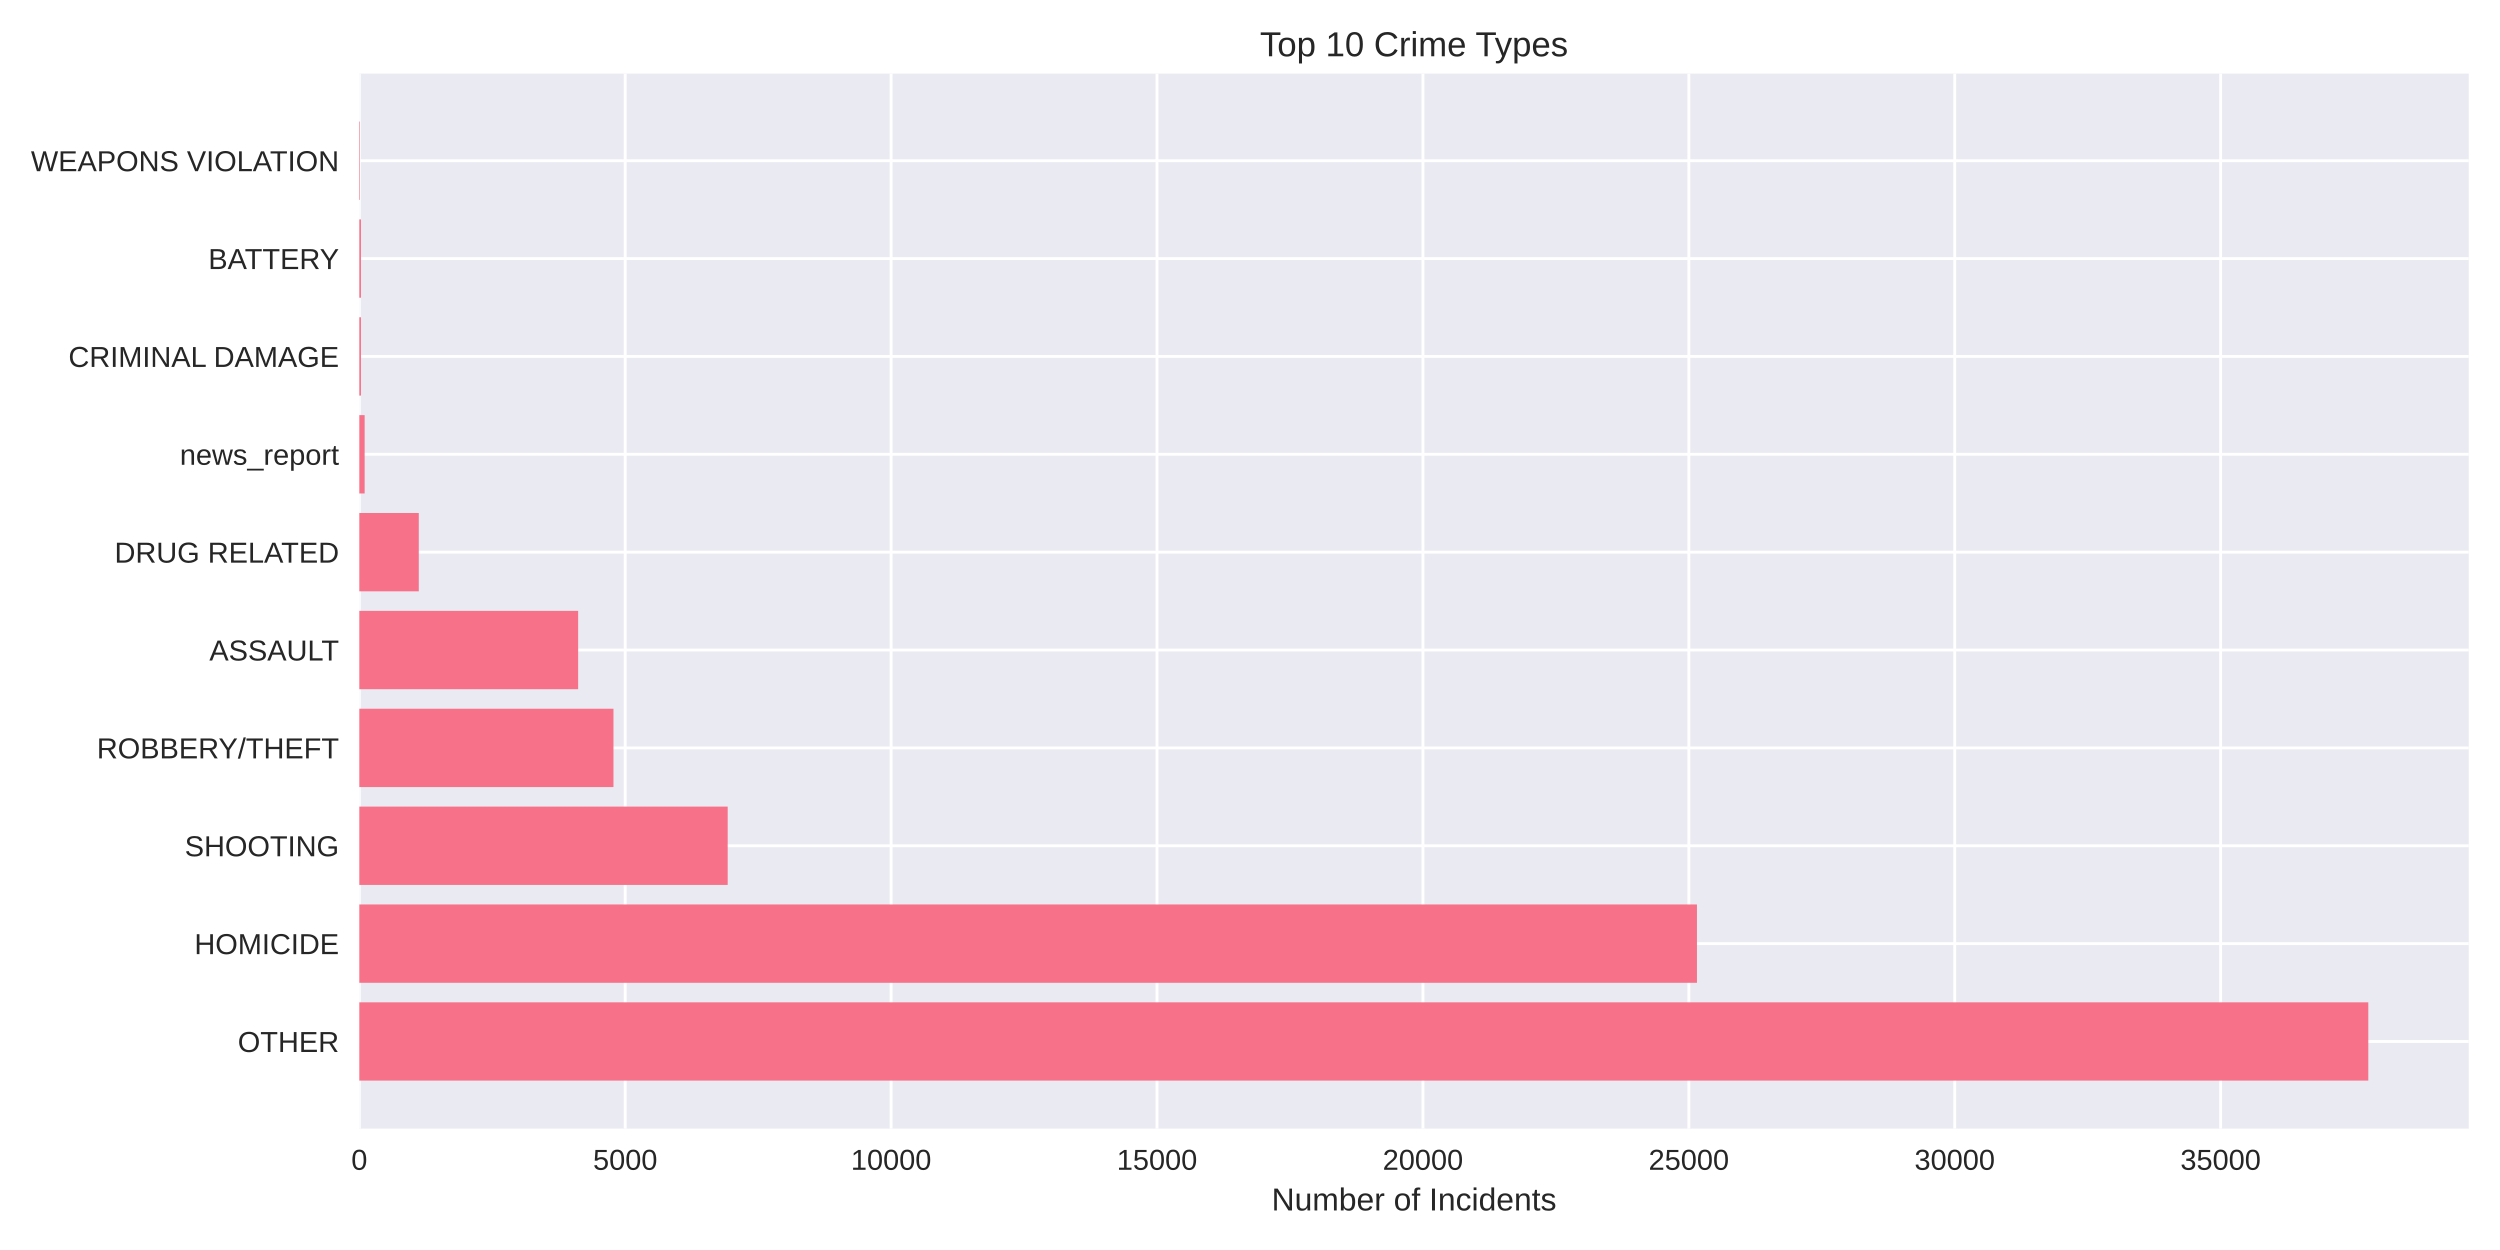
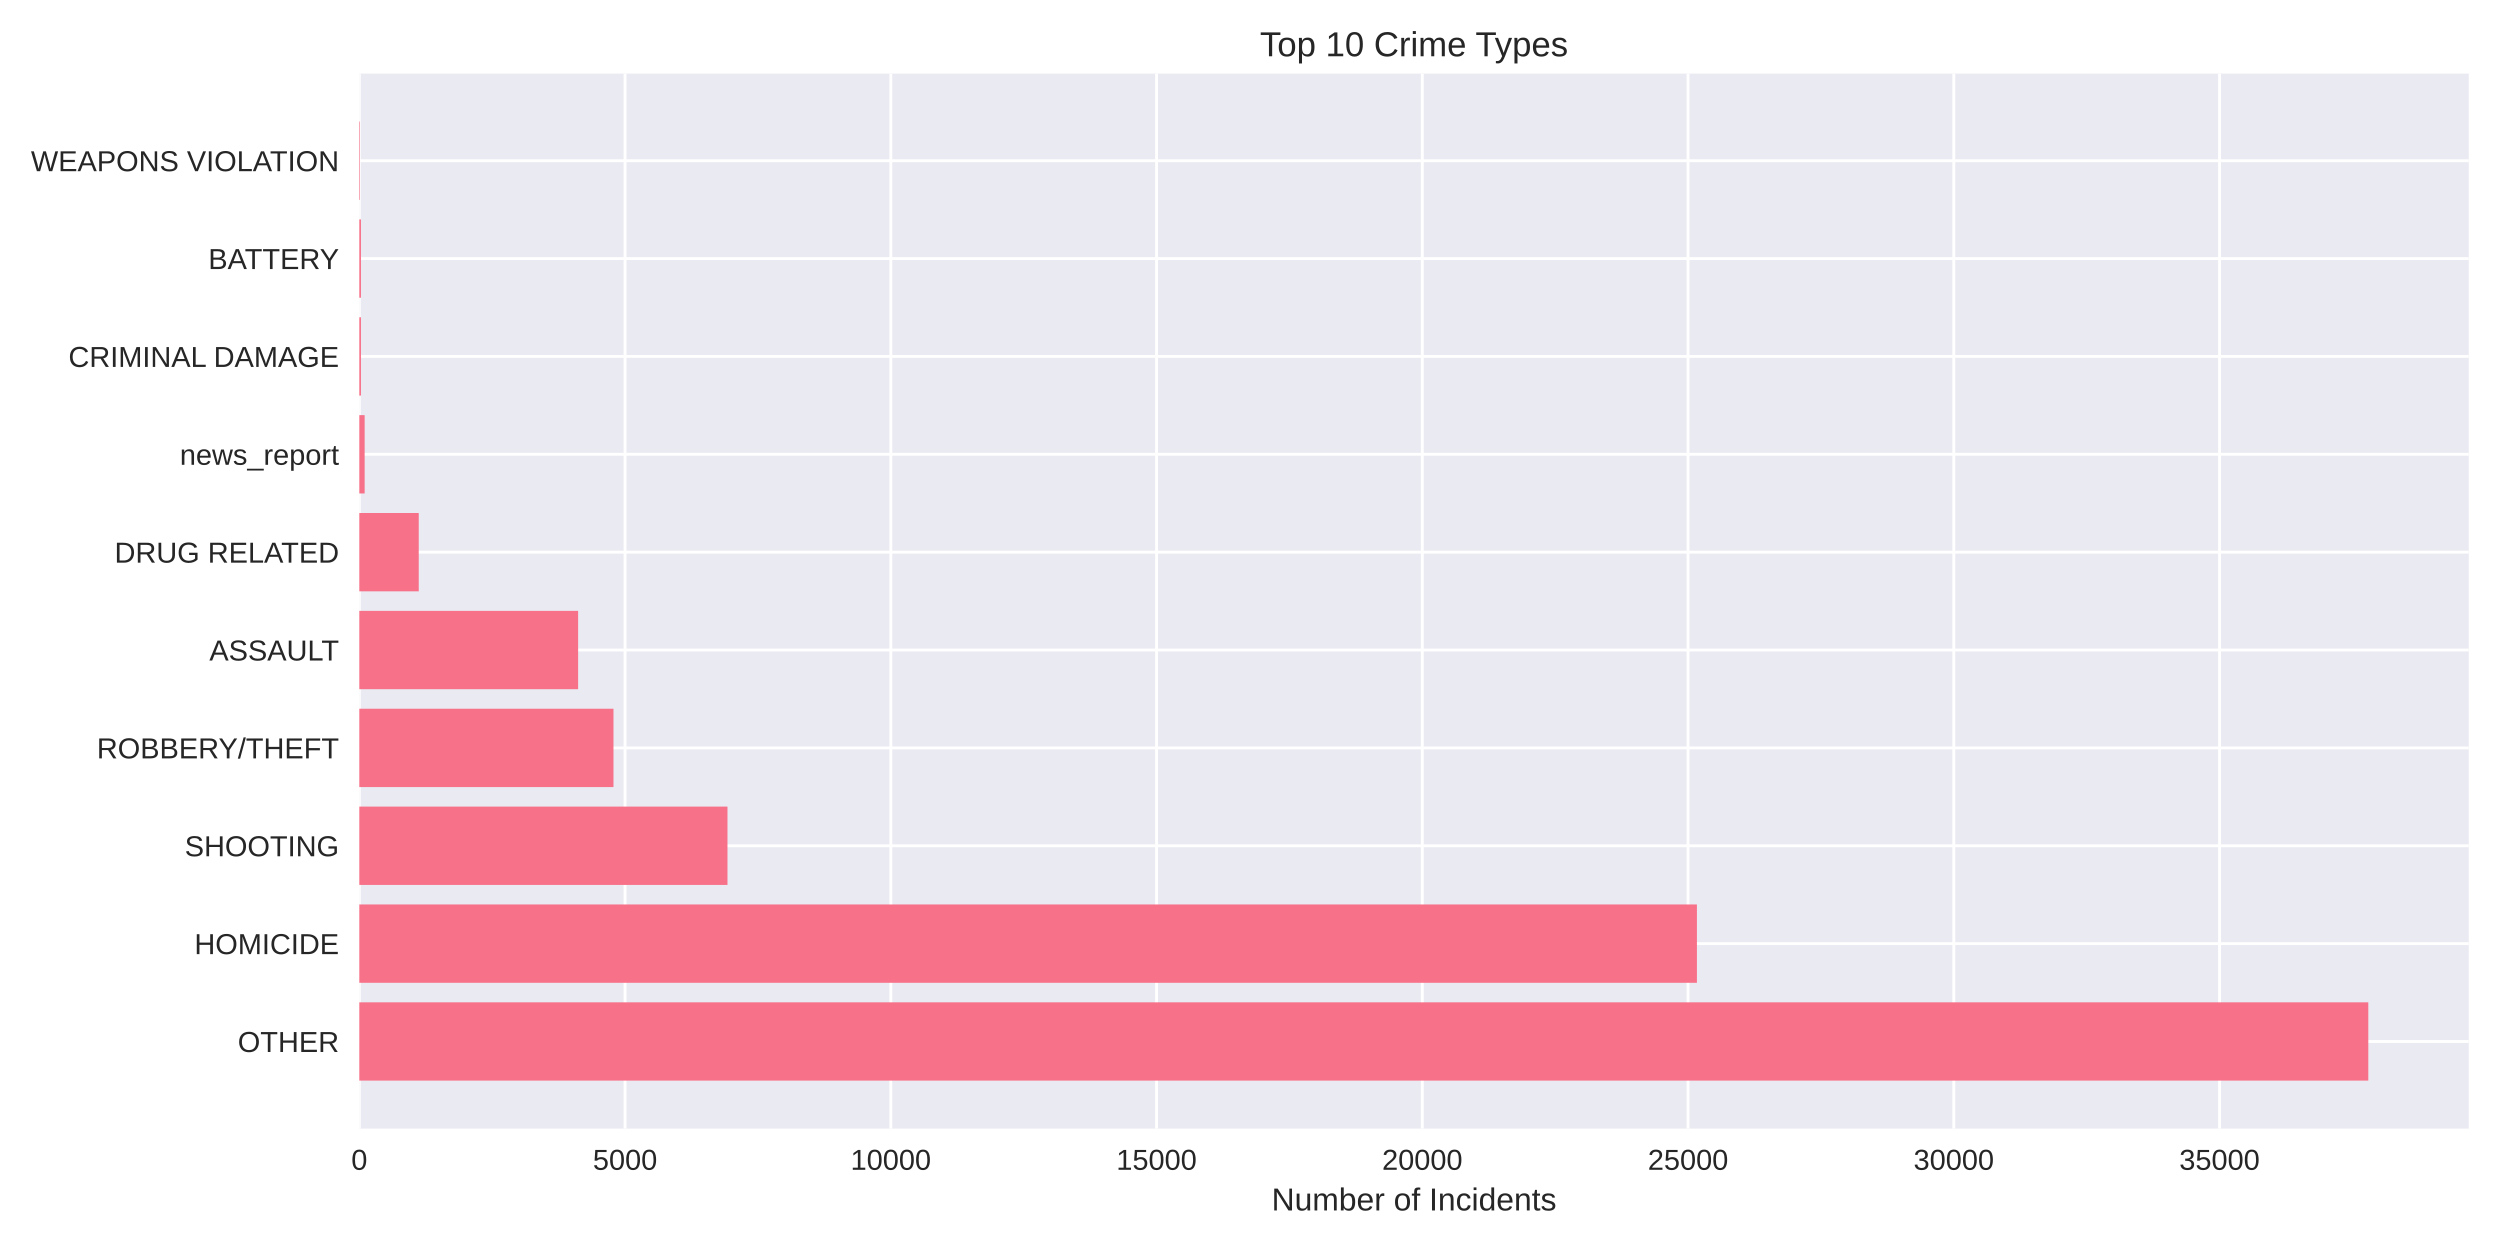
<svg xmlns="http://www.w3.org/2000/svg" width="864pt" height="432pt" viewBox="0 0 864 432" version="1.1">
  <defs>
    <style type="text/css">*{stroke-linejoin: round; stroke-linecap: butt}</style>
  </defs>
  <g id="figure_1">
    <g id="patch_1">
      <path d="M 0 432  L 864 432  L 864 0  L 0 0  z " style="fill: #ffffff" />
    </g>
    <g id="axes_1">
      <g id="patch_2">
        <path d="M 124.18 390.04  L 853.2 390.04  L 853.2 25.44  L 124.18 25.44  z " style="fill: #eaeaf2" />
      </g>
      <g id="matplotlib.axis_1">
        <g id="xtick_1">
          <g id="line2d_1">
-             <path d="M 124.18 390.04  L 124.18 25.44  " clip-path="url(#pbdd9e186db)" style="fill: none; stroke: #ffffff; stroke-linecap: round" />
+             <path d="M 124.18 390.04  L 124.18 25.44  " clip-path="url(#p95b9891d30)" style="fill: none; stroke: #ffffff; stroke-linecap: round" />
          </g>
          <g id="line2d_2" />
          <g id="text_1">
            <text style="fill: #262626; font: 10px 'Arial', 'Liberation Sans', 'DejaVu Sans', 'Bitstream Vera Sans', sans-serif; text-anchor: middle" x="124.18" y="404.287" transform="rotate(-0 124.18 404.2869)">0</text>
          </g>
        </g>
        <g id="xtick_2">
          <g id="line2d_3">
-             <path d="M 216.075 390.04  L 216.075 25.44  " clip-path="url(#pbdd9e186db)" style="fill: none; stroke: #ffffff; stroke-linecap: round" />
+             <path d="M 216.022 390.04  L 216.022 25.44  " clip-path="url(#p95b9891d30)" style="fill: none; stroke: #ffffff; stroke-linecap: round" />
          </g>
          <g id="line2d_4" />
          <g id="text_2">
-             <text style="fill: #262626; font: 10px 'Arial', 'Liberation Sans', 'DejaVu Sans', 'Bitstream Vera Sans', sans-serif; text-anchor: middle" x="216.075" y="404.287" transform="rotate(-0 216.0752 404.2869)">5000</text>
+             <text style="fill: #262626; font: 10px 'Arial', 'Liberation Sans', 'DejaVu Sans', 'Bitstream Vera Sans', sans-serif; text-anchor: middle" x="216.022" y="404.287" transform="rotate(-0 216.0217 404.2869)">5000</text>
          </g>
        </g>
        <g id="xtick_3">
          <g id="line2d_5">
-             <path d="M 307.97 390.04  L 307.97 25.44  " clip-path="url(#pbdd9e186db)" style="fill: none; stroke: #ffffff; stroke-linecap: round" />
+             <path d="M 307.863 390.04  L 307.863 25.44  " clip-path="url(#p95b9891d30)" style="fill: none; stroke: #ffffff; stroke-linecap: round" />
          </g>
          <g id="line2d_6" />
          <g id="text_3">
-             <text style="fill: #262626; font: 10px 'Arial', 'Liberation Sans', 'DejaVu Sans', 'Bitstream Vera Sans', sans-serif; text-anchor: middle" x="307.97" y="404.287" transform="rotate(-0 307.9703 404.2869)">10000</text>
+             <text style="fill: #262626; font: 10px 'Arial', 'Liberation Sans', 'DejaVu Sans', 'Bitstream Vera Sans', sans-serif; text-anchor: middle" x="307.863" y="404.287" transform="rotate(-0 307.8634 404.2869)">10000</text>
          </g>
        </g>
        <g id="xtick_4">
          <g id="line2d_7">
-             <path d="M 399.866 390.04  L 399.866 25.44  " clip-path="url(#pbdd9e186db)" style="fill: none; stroke: #ffffff; stroke-linecap: round" />
+             <path d="M 399.705 390.04  L 399.705 25.44  " clip-path="url(#p95b9891d30)" style="fill: none; stroke: #ffffff; stroke-linecap: round" />
          </g>
          <g id="line2d_8" />
          <g id="text_4">
-             <text style="fill: #262626; font: 10px 'Arial', 'Liberation Sans', 'DejaVu Sans', 'Bitstream Vera Sans', sans-serif; text-anchor: middle" x="399.866" y="404.287" transform="rotate(-0 399.8655 404.2869)">15000</text>
+             <text style="fill: #262626; font: 10px 'Arial', 'Liberation Sans', 'DejaVu Sans', 'Bitstream Vera Sans', sans-serif; text-anchor: middle" x="399.705" y="404.287" transform="rotate(-0 399.7051 404.2869)">15000</text>
          </g>
        </g>
        <g id="xtick_5">
          <g id="line2d_9">
-             <path d="M 491.761 390.04  L 491.761 25.44  " clip-path="url(#pbdd9e186db)" style="fill: none; stroke: #ffffff; stroke-linecap: round" />
+             <path d="M 491.547 390.04  L 491.547 25.44  " clip-path="url(#p95b9891d30)" style="fill: none; stroke: #ffffff; stroke-linecap: round" />
          </g>
          <g id="line2d_10" />
          <g id="text_5">
-             <text style="fill: #262626; font: 10px 'Arial', 'Liberation Sans', 'DejaVu Sans', 'Bitstream Vera Sans', sans-serif; text-anchor: middle" x="491.761" y="404.287" transform="rotate(-0 491.7607 404.2869)">20000</text>
+             <text style="fill: #262626; font: 10px 'Arial', 'Liberation Sans', 'DejaVu Sans', 'Bitstream Vera Sans', sans-serif; text-anchor: middle" x="491.547" y="404.287" transform="rotate(-0 491.5467 404.2869)">20000</text>
          </g>
        </g>
        <g id="xtick_6">
          <g id="line2d_11">
-             <path d="M 583.656 390.04  L 583.656 25.44  " clip-path="url(#pbdd9e186db)" style="fill: none; stroke: #ffffff; stroke-linecap: round" />
+             <path d="M 583.388 390.04  L 583.388 25.44  " clip-path="url(#p95b9891d30)" style="fill: none; stroke: #ffffff; stroke-linecap: round" />
          </g>
          <g id="line2d_12" />
          <g id="text_6">
-             <text style="fill: #262626; font: 10px 'Arial', 'Liberation Sans', 'DejaVu Sans', 'Bitstream Vera Sans', sans-serif; text-anchor: middle" x="583.656" y="404.287" transform="rotate(-0 583.6558 404.2869)">25000</text>
+             <text style="fill: #262626; font: 10px 'Arial', 'Liberation Sans', 'DejaVu Sans', 'Bitstream Vera Sans', sans-serif; text-anchor: middle" x="583.388" y="404.287" transform="rotate(-0 583.3884 404.2869)">25000</text>
          </g>
        </g>
        <g id="xtick_7">
          <g id="line2d_13">
-             <path d="M 675.551 390.04  L 675.551 25.44  " clip-path="url(#pbdd9e186db)" style="fill: none; stroke: #ffffff; stroke-linecap: round" />
+             <path d="M 675.23 390.04  L 675.23 25.44  " clip-path="url(#p95b9891d30)" style="fill: none; stroke: #ffffff; stroke-linecap: round" />
          </g>
          <g id="line2d_14" />
          <g id="text_7">
-             <text style="fill: #262626; font: 10px 'Arial', 'Liberation Sans', 'DejaVu Sans', 'Bitstream Vera Sans', sans-serif; text-anchor: middle" x="675.551" y="404.287" transform="rotate(-0 675.551 404.2869)">30000</text>
+             <text style="fill: #262626; font: 10px 'Arial', 'Liberation Sans', 'DejaVu Sans', 'Bitstream Vera Sans', sans-serif; text-anchor: middle" x="675.23" y="404.287" transform="rotate(-0 675.2301 404.2869)">30000</text>
          </g>
        </g>
        <g id="xtick_8">
          <g id="line2d_15">
-             <path d="M 767.446 390.04  L 767.446 25.44  " clip-path="url(#pbdd9e186db)" style="fill: none; stroke: #ffffff; stroke-linecap: round" />
+             <path d="M 767.072 390.04  L 767.072 25.44  " clip-path="url(#p95b9891d30)" style="fill: none; stroke: #ffffff; stroke-linecap: round" />
          </g>
          <g id="line2d_16" />
          <g id="text_8">
-             <text style="fill: #262626; font: 10px 'Arial', 'Liberation Sans', 'DejaVu Sans', 'Bitstream Vera Sans', sans-serif; text-anchor: middle" x="767.446" y="404.287" transform="rotate(-0 767.4462 404.2869)">35000</text>
+             <text style="fill: #262626; font: 10px 'Arial', 'Liberation Sans', 'DejaVu Sans', 'Bitstream Vera Sans', sans-serif; text-anchor: middle" x="767.072" y="404.287" transform="rotate(-0 767.0718 404.2869)">35000</text>
          </g>
        </g>
        <g id="text_9">
          <text style="fill: #262626; font: 11px 'Arial', 'Liberation Sans', 'DejaVu Sans', 'Bitstream Vera Sans', sans-serif; text-anchor: middle" x="488.69" y="418.333" transform="rotate(-0 488.69 418.3334)">Number of Incidents</text>
        </g>
      </g>
      <g id="matplotlib.axis_2">
        <g id="ytick_1">
          <g id="line2d_17">
-             <path d="M 124.18 359.939  L 853.2 359.939  " clip-path="url(#pbdd9e186db)" style="fill: none; stroke: #ffffff; stroke-linecap: round" />
+             <path d="M 124.18 359.939  L 853.2 359.939  " clip-path="url(#p95b9891d30)" style="fill: none; stroke: #ffffff; stroke-linecap: round" />
          </g>
          <g id="line2d_18" />
          <g id="text_10">
            <text style="fill: #262626; font: 10px 'Arial', 'Liberation Sans', 'DejaVu Sans', 'Bitstream Vera Sans', sans-serif; text-anchor: end" x="117.18" y="363.562" transform="rotate(-0 117.18 363.562)">OTHER</text>
          </g>
        </g>
        <g id="ytick_2">
          <g id="line2d_19">
-             <path d="M 124.18 326.117  L 853.2 326.117  " clip-path="url(#pbdd9e186db)" style="fill: none; stroke: #ffffff; stroke-linecap: round" />
+             <path d="M 124.18 326.117  L 853.2 326.117  " clip-path="url(#p95b9891d30)" style="fill: none; stroke: #ffffff; stroke-linecap: round" />
          </g>
          <g id="line2d_20" />
          <g id="text_11">
            <text style="fill: #262626; font: 10px 'Arial', 'Liberation Sans', 'DejaVu Sans', 'Bitstream Vera Sans', sans-serif; text-anchor: end" x="117.18" y="329.74" transform="rotate(-0 117.18 329.7401)">HOMICIDE</text>
          </g>
        </g>
        <g id="ytick_3">
          <g id="line2d_21">
-             <path d="M 124.18 292.295  L 853.2 292.295  " clip-path="url(#pbdd9e186db)" style="fill: none; stroke: #ffffff; stroke-linecap: round" />
+             <path d="M 124.18 292.295  L 853.2 292.295  " clip-path="url(#p95b9891d30)" style="fill: none; stroke: #ffffff; stroke-linecap: round" />
          </g>
          <g id="line2d_22" />
          <g id="text_12">
            <text style="fill: #262626; font: 10px 'Arial', 'Liberation Sans', 'DejaVu Sans', 'Bitstream Vera Sans', sans-serif; text-anchor: end" x="117.18" y="295.918" transform="rotate(-0 117.18 295.9182)">SHOOTING</text>
          </g>
        </g>
        <g id="ytick_4">
          <g id="line2d_23">
-             <path d="M 124.18 258.473  L 853.2 258.473  " clip-path="url(#pbdd9e186db)" style="fill: none; stroke: #ffffff; stroke-linecap: round" />
+             <path d="M 124.18 258.473  L 853.2 258.473  " clip-path="url(#p95b9891d30)" style="fill: none; stroke: #ffffff; stroke-linecap: round" />
          </g>
          <g id="line2d_24" />
          <g id="text_13">
            <text style="fill: #262626; font: 10px 'Arial', 'Liberation Sans', 'DejaVu Sans', 'Bitstream Vera Sans', sans-serif; text-anchor: end" x="117.18" y="262.096" transform="rotate(-0 117.18 262.0963)">ROBBERY/THEFT</text>
          </g>
        </g>
        <g id="ytick_5">
          <g id="line2d_25">
-             <path d="M 124.18 224.651  L 853.2 224.651  " clip-path="url(#pbdd9e186db)" style="fill: none; stroke: #ffffff; stroke-linecap: round" />
+             <path d="M 124.18 224.651  L 853.2 224.651  " clip-path="url(#p95b9891d30)" style="fill: none; stroke: #ffffff; stroke-linecap: round" />
          </g>
          <g id="line2d_26" />
          <g id="text_14">
            <text style="fill: #262626; font: 10px 'Arial', 'Liberation Sans', 'DejaVu Sans', 'Bitstream Vera Sans', sans-serif; text-anchor: end" x="117.18" y="228.274" transform="rotate(-0 117.18 228.2744)">ASSAULT</text>
          </g>
        </g>
        <g id="ytick_6">
          <g id="line2d_27">
-             <path d="M 124.18 190.829  L 853.2 190.829  " clip-path="url(#pbdd9e186db)" style="fill: none; stroke: #ffffff; stroke-linecap: round" />
+             <path d="M 124.18 190.829  L 853.2 190.829  " clip-path="url(#p95b9891d30)" style="fill: none; stroke: #ffffff; stroke-linecap: round" />
          </g>
          <g id="line2d_28" />
          <g id="text_15">
            <text style="fill: #262626; font: 10px 'Arial', 'Liberation Sans', 'DejaVu Sans', 'Bitstream Vera Sans', sans-serif; text-anchor: end" x="117.18" y="194.452" transform="rotate(-0 117.18 194.4525)">DRUG RELATED</text>
          </g>
        </g>
        <g id="ytick_7">
          <g id="line2d_29">
-             <path d="M 124.18 157.007  L 853.2 157.007  " clip-path="url(#pbdd9e186db)" style="fill: none; stroke: #ffffff; stroke-linecap: round" />
+             <path d="M 124.18 157.007  L 853.2 157.007  " clip-path="url(#p95b9891d30)" style="fill: none; stroke: #ffffff; stroke-linecap: round" />
          </g>
          <g id="line2d_30" />
          <g id="text_16">
            <text style="fill: #262626; font: 10px 'Arial', 'Liberation Sans', 'DejaVu Sans', 'Bitstream Vera Sans', sans-serif; text-anchor: end" x="117.18" y="160.631" transform="rotate(-0 117.18 160.6306)">news_report</text>
          </g>
        </g>
        <g id="ytick_8">
          <g id="line2d_31">
-             <path d="M 124.18 123.185  L 853.2 123.185  " clip-path="url(#pbdd9e186db)" style="fill: none; stroke: #ffffff; stroke-linecap: round" />
+             <path d="M 124.18 123.185  L 853.2 123.185  " clip-path="url(#p95b9891d30)" style="fill: none; stroke: #ffffff; stroke-linecap: round" />
          </g>
          <g id="line2d_32" />
          <g id="text_17">
            <text style="fill: #262626; font: 10px 'Arial', 'Liberation Sans', 'DejaVu Sans', 'Bitstream Vera Sans', sans-serif; text-anchor: end" x="117.18" y="126.809" transform="rotate(-0 117.18 126.8087)">CRIMINAL DAMAGE</text>
          </g>
        </g>
        <g id="ytick_9">
          <g id="line2d_33">
-             <path d="M 124.18 89.363  L 853.2 89.363  " clip-path="url(#pbdd9e186db)" style="fill: none; stroke: #ffffff; stroke-linecap: round" />
+             <path d="M 124.18 89.363  L 853.2 89.363  " clip-path="url(#p95b9891d30)" style="fill: none; stroke: #ffffff; stroke-linecap: round" />
          </g>
          <g id="line2d_34" />
          <g id="text_18">
            <text style="fill: #262626; font: 10px 'Arial', 'Liberation Sans', 'DejaVu Sans', 'Bitstream Vera Sans', sans-serif; text-anchor: end" x="117.18" y="92.987" transform="rotate(-0 117.18 92.98681)">BATTERY</text>
          </g>
        </g>
        <g id="ytick_10">
          <g id="line2d_35">
-             <path d="M 124.18 55.541  L 853.2 55.541  " clip-path="url(#pbdd9e186db)" style="fill: none; stroke: #ffffff; stroke-linecap: round" />
+             <path d="M 124.18 55.541  L 853.2 55.541  " clip-path="url(#p95b9891d30)" style="fill: none; stroke: #ffffff; stroke-linecap: round" />
          </g>
          <g id="line2d_36" />
          <g id="text_19">
            <text style="fill: #262626; font: 10px 'Arial', 'Liberation Sans', 'DejaVu Sans', 'Bitstream Vera Sans', sans-serif; text-anchor: end" x="117.18" y="59.165" transform="rotate(-0 117.18 59.16492)">WEAPONS VIOLATION</text>
          </g>
        </g>
      </g>
      <g id="patch_3">
-         <path d="M 124.18 373.467  L 818.485 373.467  L 818.485 346.41  L 124.18 346.41  z " clip-path="url(#pbdd9e186db)" style="fill: #f77189" />
+         <path d="M 124.18 373.467  L 818.485 373.467  L 818.485 346.41  L 124.18 346.41  z " clip-path="url(#p95b9891d30)" style="fill: #f77189" />
      </g>
      <g id="patch_4">
-         <path d="M 124.18 339.645  L 586.468 339.645  L 586.468 312.588  L 124.18 312.588  z " clip-path="url(#pbdd9e186db)" style="fill: #f77189" />
+         <path d="M 124.18 339.645  L 586.456 339.645  L 586.456 312.588  L 124.18 312.588  z " clip-path="url(#p95b9891d30)" style="fill: #f77189" />
      </g>
      <g id="patch_5">
-         <path d="M 124.18 305.823  L 251.492 305.823  L 251.492 278.766  L 124.18 278.766  z " clip-path="url(#pbdd9e186db)" style="fill: #f77189" />
+         <path d="M 124.18 305.823  L 251.417 305.823  L 251.417 278.766  L 124.18 278.766  z " clip-path="url(#p95b9891d30)" style="fill: #f77189" />
      </g>
      <g id="patch_6">
-         <path d="M 124.18 272.002  L 212.013 272.002  L 212.013 244.944  L 124.18 244.944  z " clip-path="url(#pbdd9e186db)" style="fill: #f77189" />
+         <path d="M 124.18 272.002  L 212.017 272.002  L 212.017 244.944  L 124.18 244.944  z " clip-path="url(#p95b9891d30)" style="fill: #f77189" />
      </g>
      <g id="patch_7">
-         <path d="M 124.18 238.18  L 199.81 238.18  L 199.81 211.122  L 124.18 211.122  z " clip-path="url(#pbdd9e186db)" style="fill: #f77189" />
+         <path d="M 124.18 238.18  L 199.802 238.18  L 199.802 211.122  L 124.18 211.122  z " clip-path="url(#p95b9891d30)" style="fill: #f77189" />
      </g>
      <g id="patch_8">
-         <path d="M 124.18 204.358  L 144.728 204.358  L 144.728 177.3  L 124.18 177.3  z " clip-path="url(#pbdd9e186db)" style="fill: #f77189" />
+         <path d="M 124.18 204.358  L 144.716 204.358  L 144.716 177.3  L 124.18 177.3  z " clip-path="url(#p95b9891d30)" style="fill: #f77189" />
      </g>
      <g id="patch_9">
-         <path d="M 124.18 170.536  L 126.018 170.536  L 126.018 143.478  L 124.18 143.478  z " clip-path="url(#pbdd9e186db)" style="fill: #f77189" />
+         <path d="M 124.18 170.536  L 126.017 170.536  L 126.017 143.478  L 124.18 143.478  z " clip-path="url(#p95b9891d30)" style="fill: #f77189" />
      </g>
      <g id="patch_10">
-         <path d="M 124.18 136.714  L 124.75 136.714  L 124.75 109.657  L 124.18 109.657  z " clip-path="url(#pbdd9e186db)" style="fill: #f77189" />
+         <path d="M 124.18 136.714  L 124.749 136.714  L 124.749 109.657  L 124.18 109.657  z " clip-path="url(#p95b9891d30)" style="fill: #f77189" />
      </g>
      <g id="patch_11">
-         <path d="M 124.18 102.892  L 124.75 102.892  L 124.75 75.835  L 124.18 75.835  z " clip-path="url(#pbdd9e186db)" style="fill: #f77189" />
+         <path d="M 124.18 102.892  L 124.749 102.892  L 124.749 75.835  L 124.18 75.835  z " clip-path="url(#p95b9891d30)" style="fill: #f77189" />
      </g>
      <g id="patch_12">
-         <path d="M 124.18 69.07  L 124.382 69.07  L 124.382 42.013  L 124.18 42.013  z " clip-path="url(#pbdd9e186db)" style="fill: #f77189" />
+         <path d="M 124.18 69.07  L 124.382 69.07  L 124.382 42.013  L 124.18 42.013  z " clip-path="url(#p95b9891d30)" style="fill: #f77189" />
      </g>
      <g id="patch_13">
        <path d="M 124.18 390.04  L 124.18 25.44  " style="fill: none" />
      </g>
      <g id="patch_14">
        <path d="M 853.2 390.04  L 853.2 25.44  " style="fill: none" />
      </g>
      <g id="patch_15">
        <path d="M 124.18 390.04  L 853.2 390.04  " style="fill: none" />
      </g>
      <g id="patch_16">
        <path d="M 124.18 25.44  L 853.2 25.44  " style="fill: none" />
      </g>
      <g id="text_20">
        <text style="fill: #262626; font: 12px 'Arial', 'Liberation Sans', 'DejaVu Sans', 'Bitstream Vera Sans', sans-serif; text-anchor: middle" x="488.69" y="19.44" transform="rotate(-0 488.69 19.44)">Top 10 Crime Types</text>
      </g>
    </g>
  </g>
  <defs>
-     <clipPath id="pbdd9e186db">
+     <clipPath id="p95b9891d30">
      <rect x="124.18" y="25.44" width="729.02" height="364.6" />
    </clipPath>
  </defs>
</svg>
